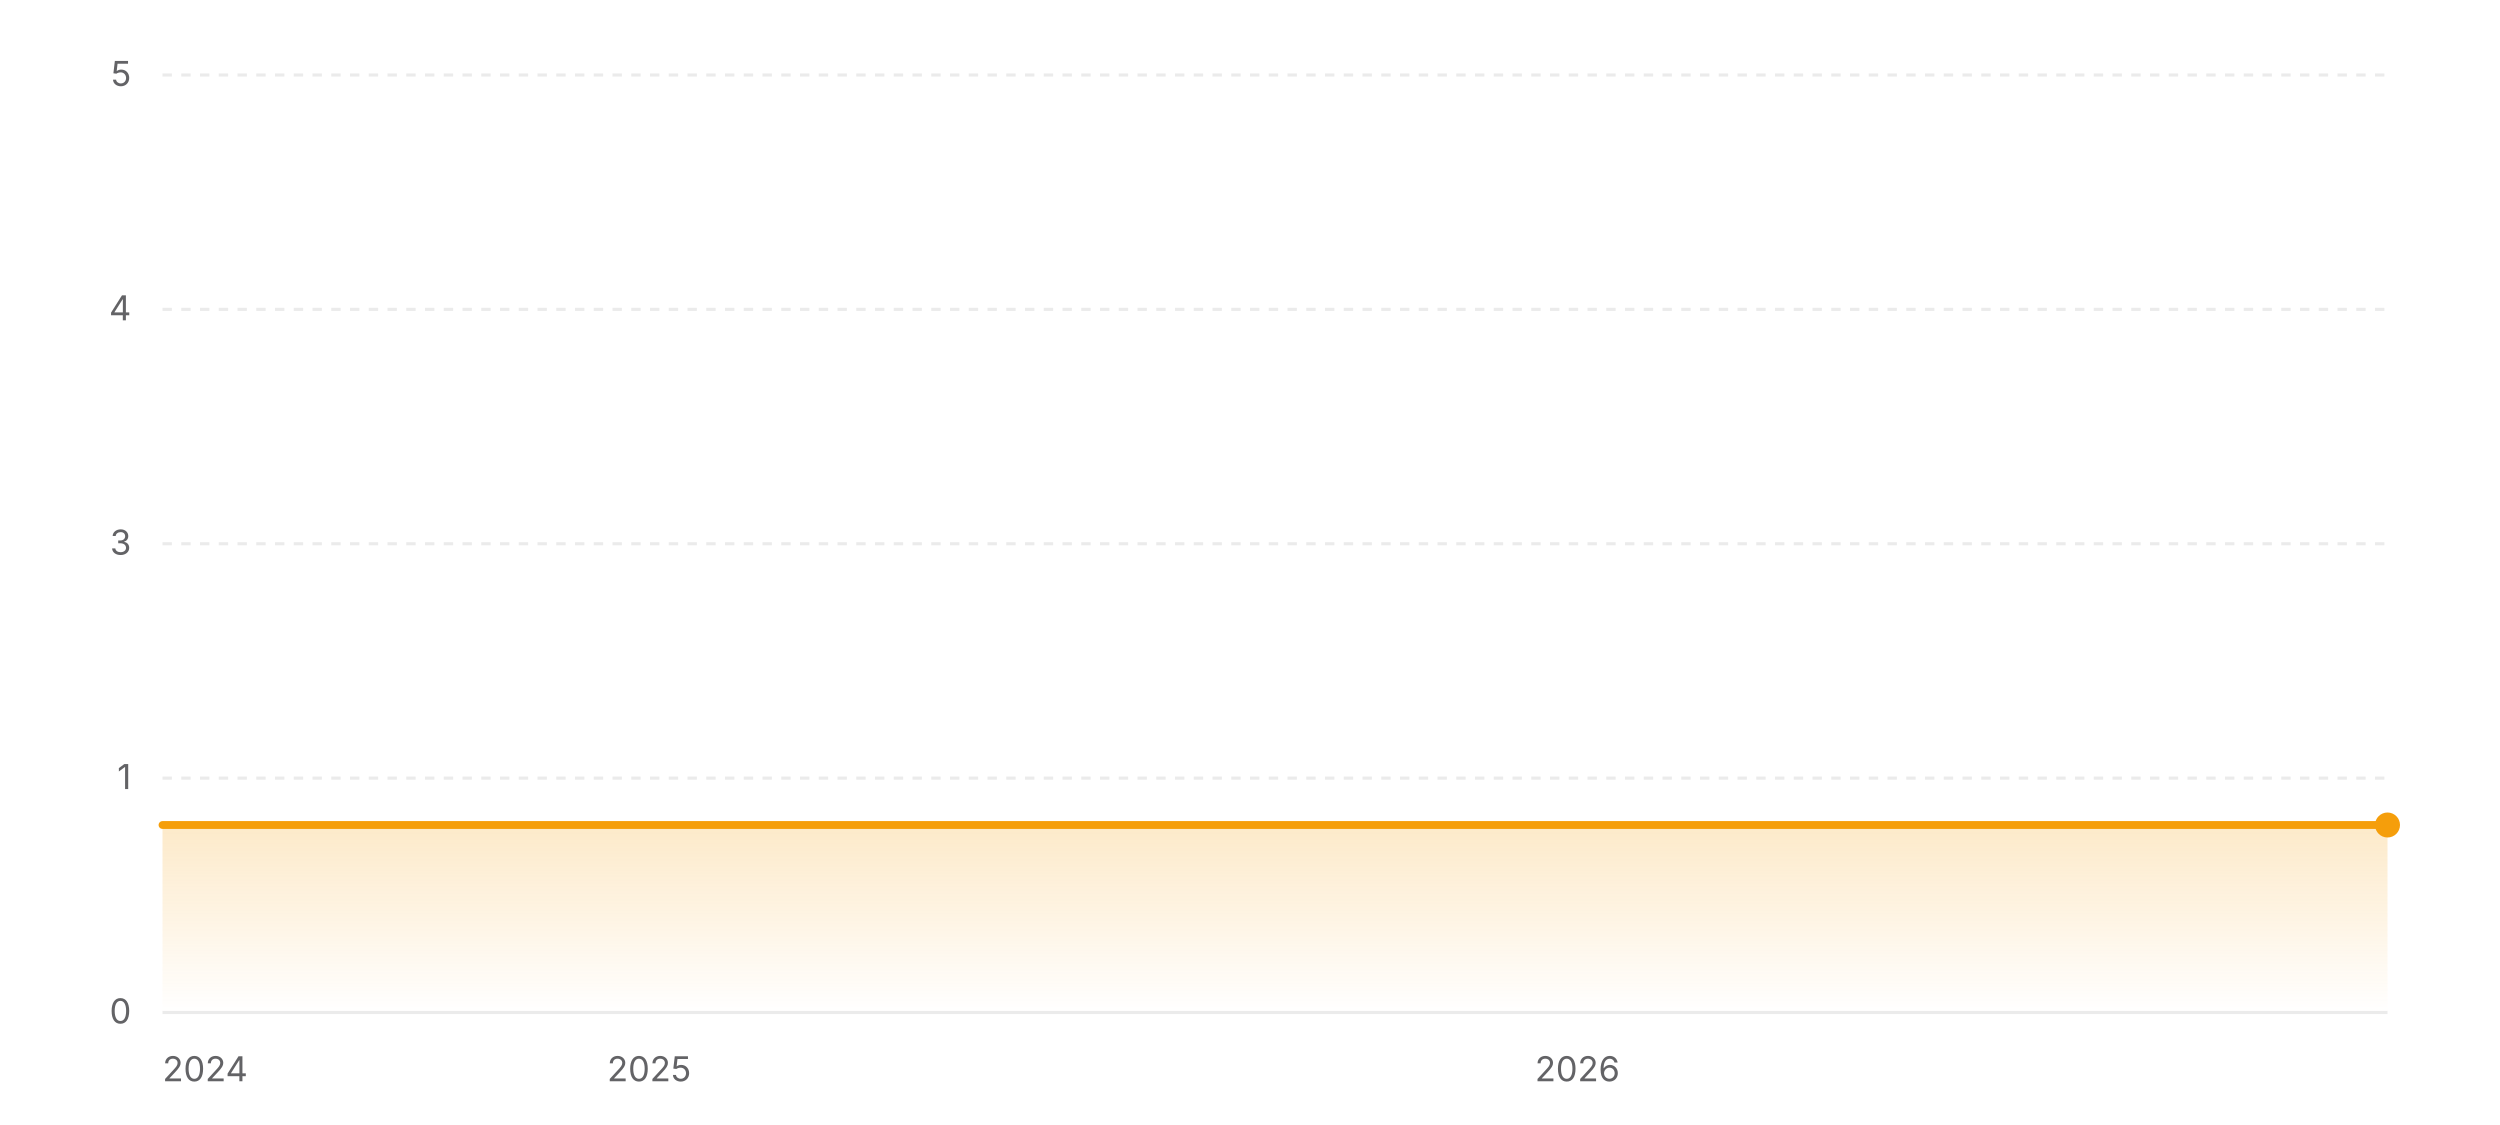
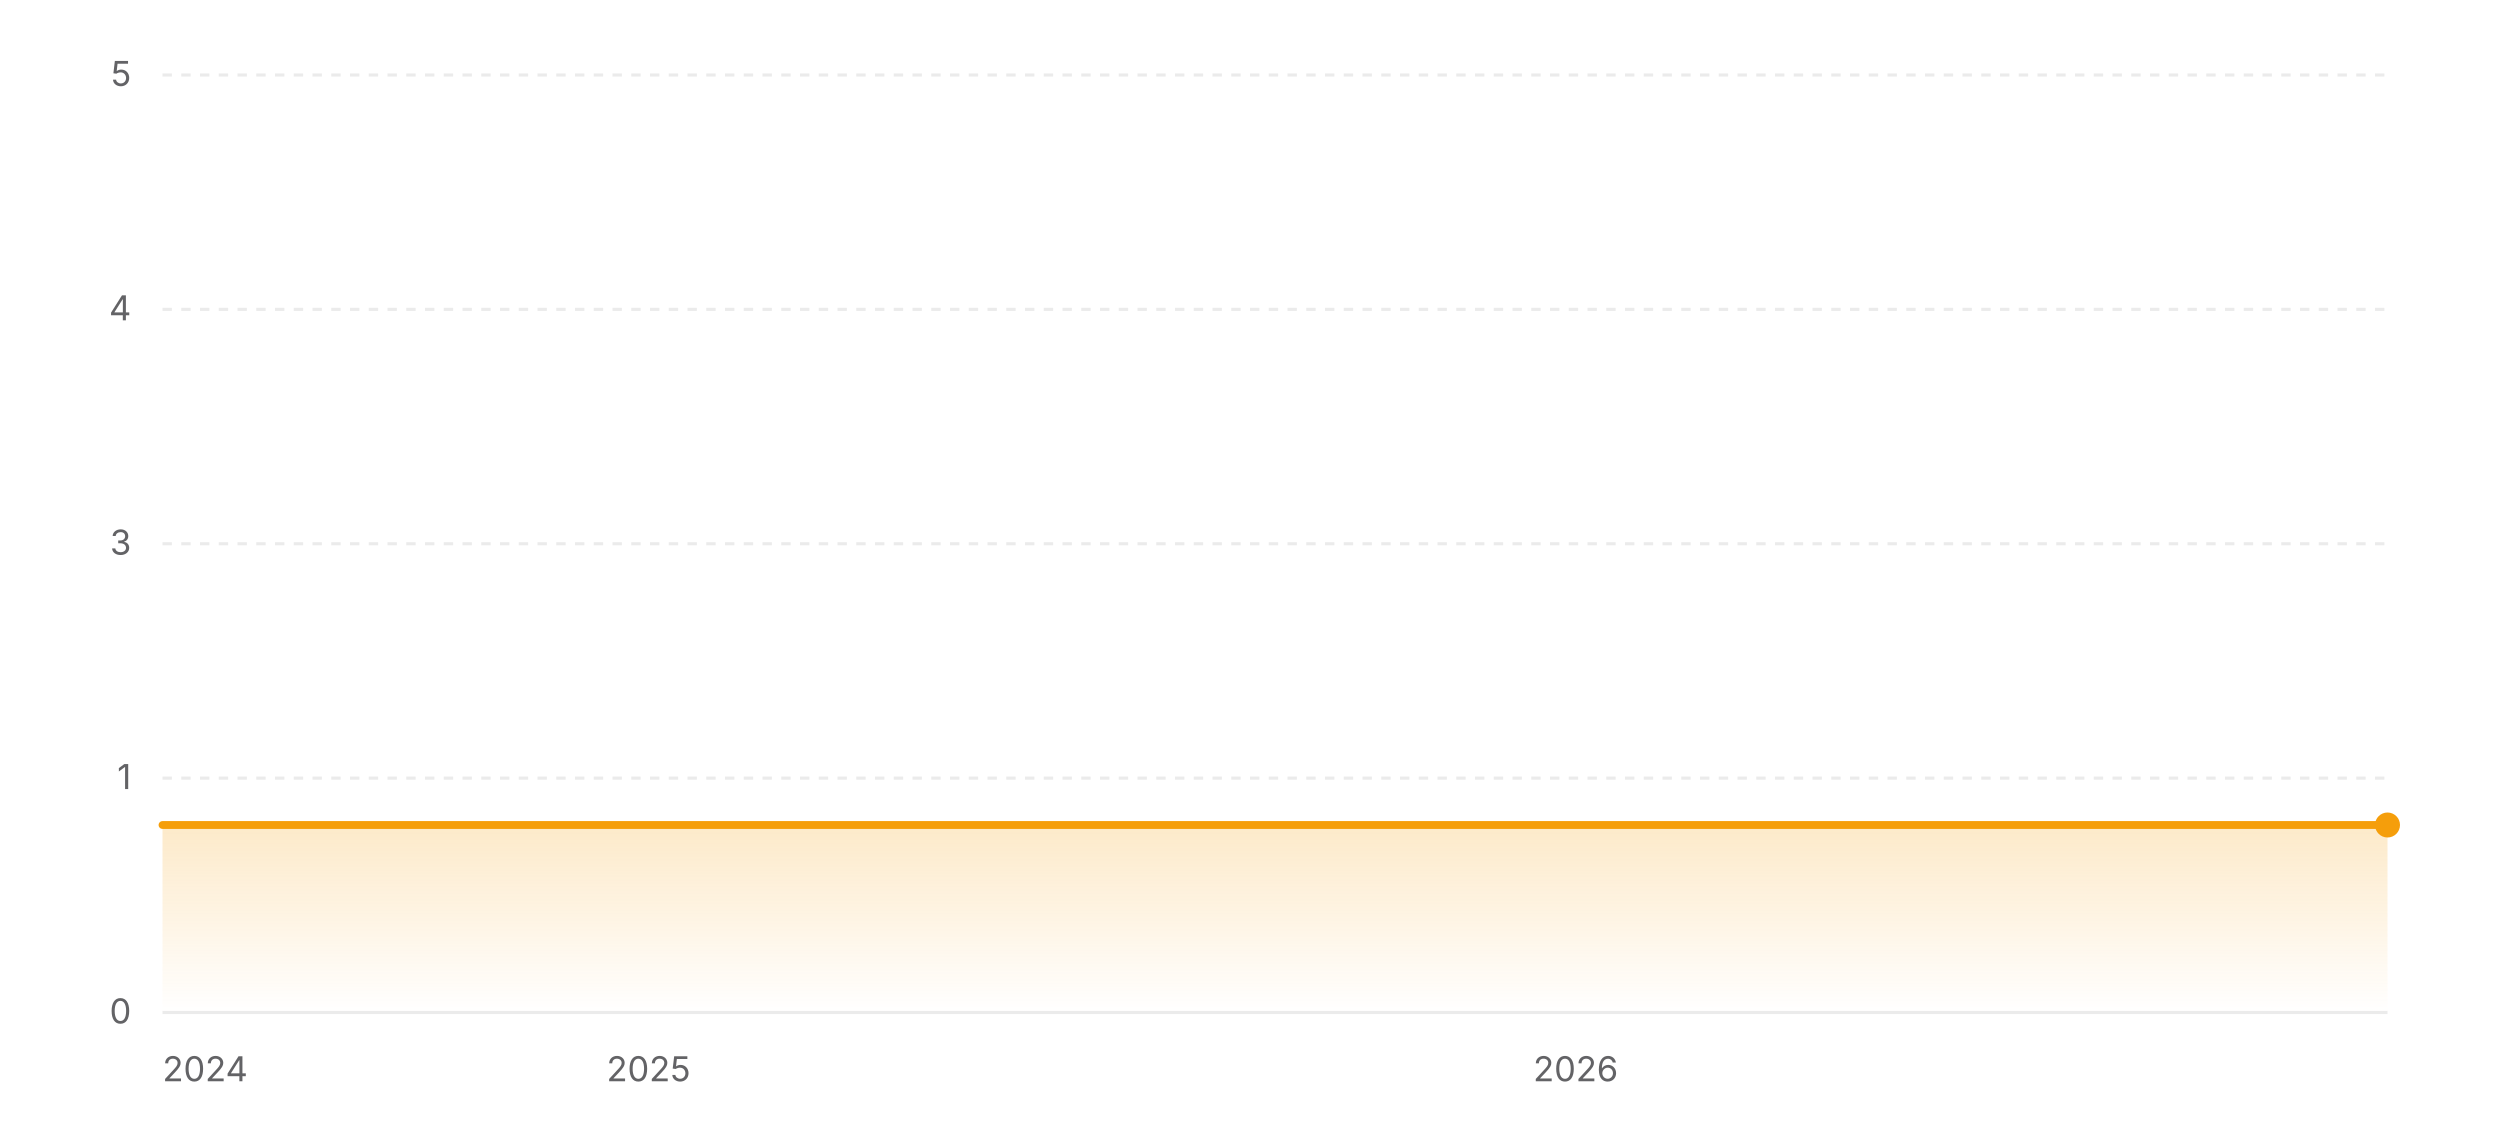
<svg xmlns="http://www.w3.org/2000/svg" width="800" height="360" viewBox="0 0 800 360" role="img" aria-label="Star history of EXP-Tools/markdown-online-editor">
  <defs>
    <linearGradient id="area-light" x1="0" y1="0" x2="0" y2="1">
      <stop offset="0%" stop-color="#f59e0b" stop-opacity="0.22" />
      <stop offset="100%" stop-color="#f59e0b" stop-opacity="0" />
    </linearGradient>
  </defs>
  <line x1="52" y1="324" x2="764" y2="324" stroke="rgba(0,0,0,0.08)" stroke-width="1" />
  <text x="42" y="327.5" text-anchor="end" font-size="11" fill="#636366" font-family="ui-sans-serif, system-ui, -apple-system, BlinkMacSystemFont, 'Segoe UI', sans-serif">0</text>
  <line x1="52" y1="249" x2="764" y2="249" stroke="rgba(0,0,0,0.08)" stroke-width="1" stroke-dasharray="3 3" />
  <text x="42" y="252.5" text-anchor="end" font-size="11" fill="#636366" font-family="ui-sans-serif, system-ui, -apple-system, BlinkMacSystemFont, 'Segoe UI', sans-serif">1</text>
  <line x1="52" y1="174" x2="764" y2="174" stroke="rgba(0,0,0,0.08)" stroke-width="1" stroke-dasharray="3 3" />
  <text x="42" y="177.5" text-anchor="end" font-size="11" fill="#636366" font-family="ui-sans-serif, system-ui, -apple-system, BlinkMacSystemFont, 'Segoe UI', sans-serif">3</text>
  <line x1="52" y1="99" x2="764" y2="99" stroke="rgba(0,0,0,0.08)" stroke-width="1" stroke-dasharray="3 3" />
  <text x="42" y="102.5" text-anchor="end" font-size="11" fill="#636366" font-family="ui-sans-serif, system-ui, -apple-system, BlinkMacSystemFont, 'Segoe UI', sans-serif">4</text>
  <line x1="52" y1="24" x2="764" y2="24" stroke="rgba(0,0,0,0.08)" stroke-width="1" stroke-dasharray="3 3" />
  <text x="42" y="27.5" text-anchor="end" font-size="11" fill="#636366" font-family="ui-sans-serif, system-ui, -apple-system, BlinkMacSystemFont, 'Segoe UI', sans-serif">5</text>
  <polygon fill="url(#area-light)" points="52,324 52,264 764,264 764,324" />
  <polyline fill="none" stroke="#f59e0b" stroke-width="2.5" stroke-linecap="round" stroke-linejoin="round" points="52,264 764,264" />
  <circle cx="764" cy="264" r="4" fill="#f59e0b" />
  <text x="52" y="346" text-anchor="start" font-size="11" fill="#636366" font-family="ui-sans-serif, system-ui, -apple-system, BlinkMacSystemFont, 'Segoe UI', sans-serif">2024</text>
-   <text x="207.73" y="346" text-anchor="middle" font-size="11" fill="#636366" font-family="ui-sans-serif, system-ui, -apple-system, BlinkMacSystemFont, 'Segoe UI', sans-serif">2025</text>
-   <text x="504.76" y="346" text-anchor="middle" font-size="11" fill="#636366" font-family="ui-sans-serif, system-ui, -apple-system, BlinkMacSystemFont, 'Segoe UI', sans-serif">2026</text>
+   <text x="207.54" y="346" text-anchor="middle" font-size="11" fill="#636366" font-family="ui-sans-serif, system-ui, -apple-system, BlinkMacSystemFont, 'Segoe UI', sans-serif">2025</text>
+   <text x="504.21" y="346" text-anchor="middle" font-size="11" fill="#636366" font-family="ui-sans-serif, system-ui, -apple-system, BlinkMacSystemFont, 'Segoe UI', sans-serif">2026</text>
</svg>
